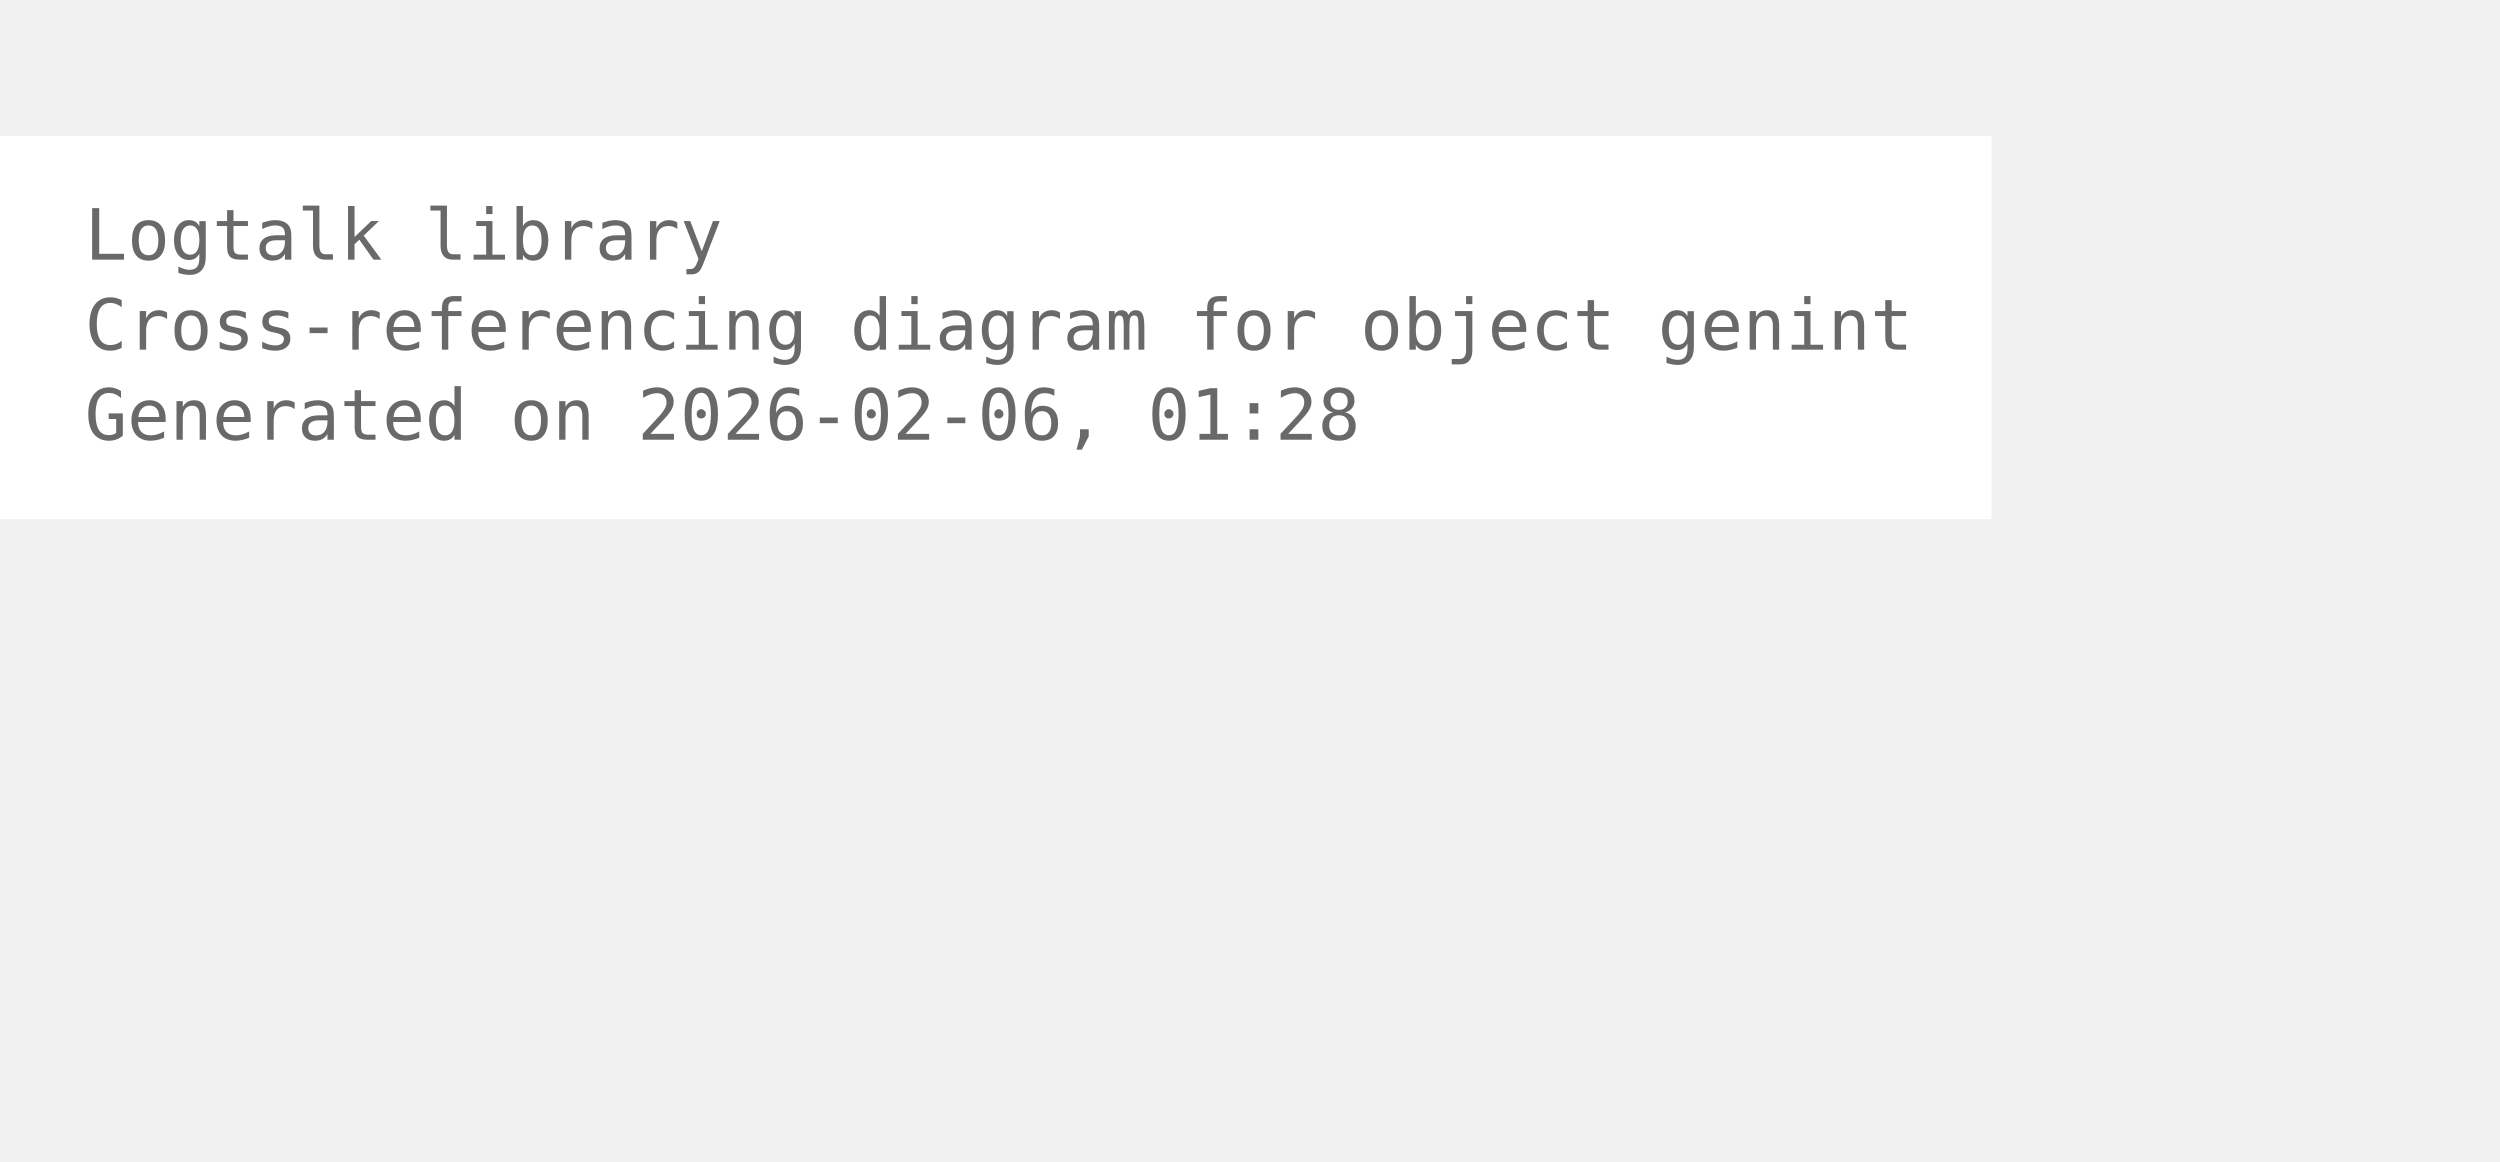
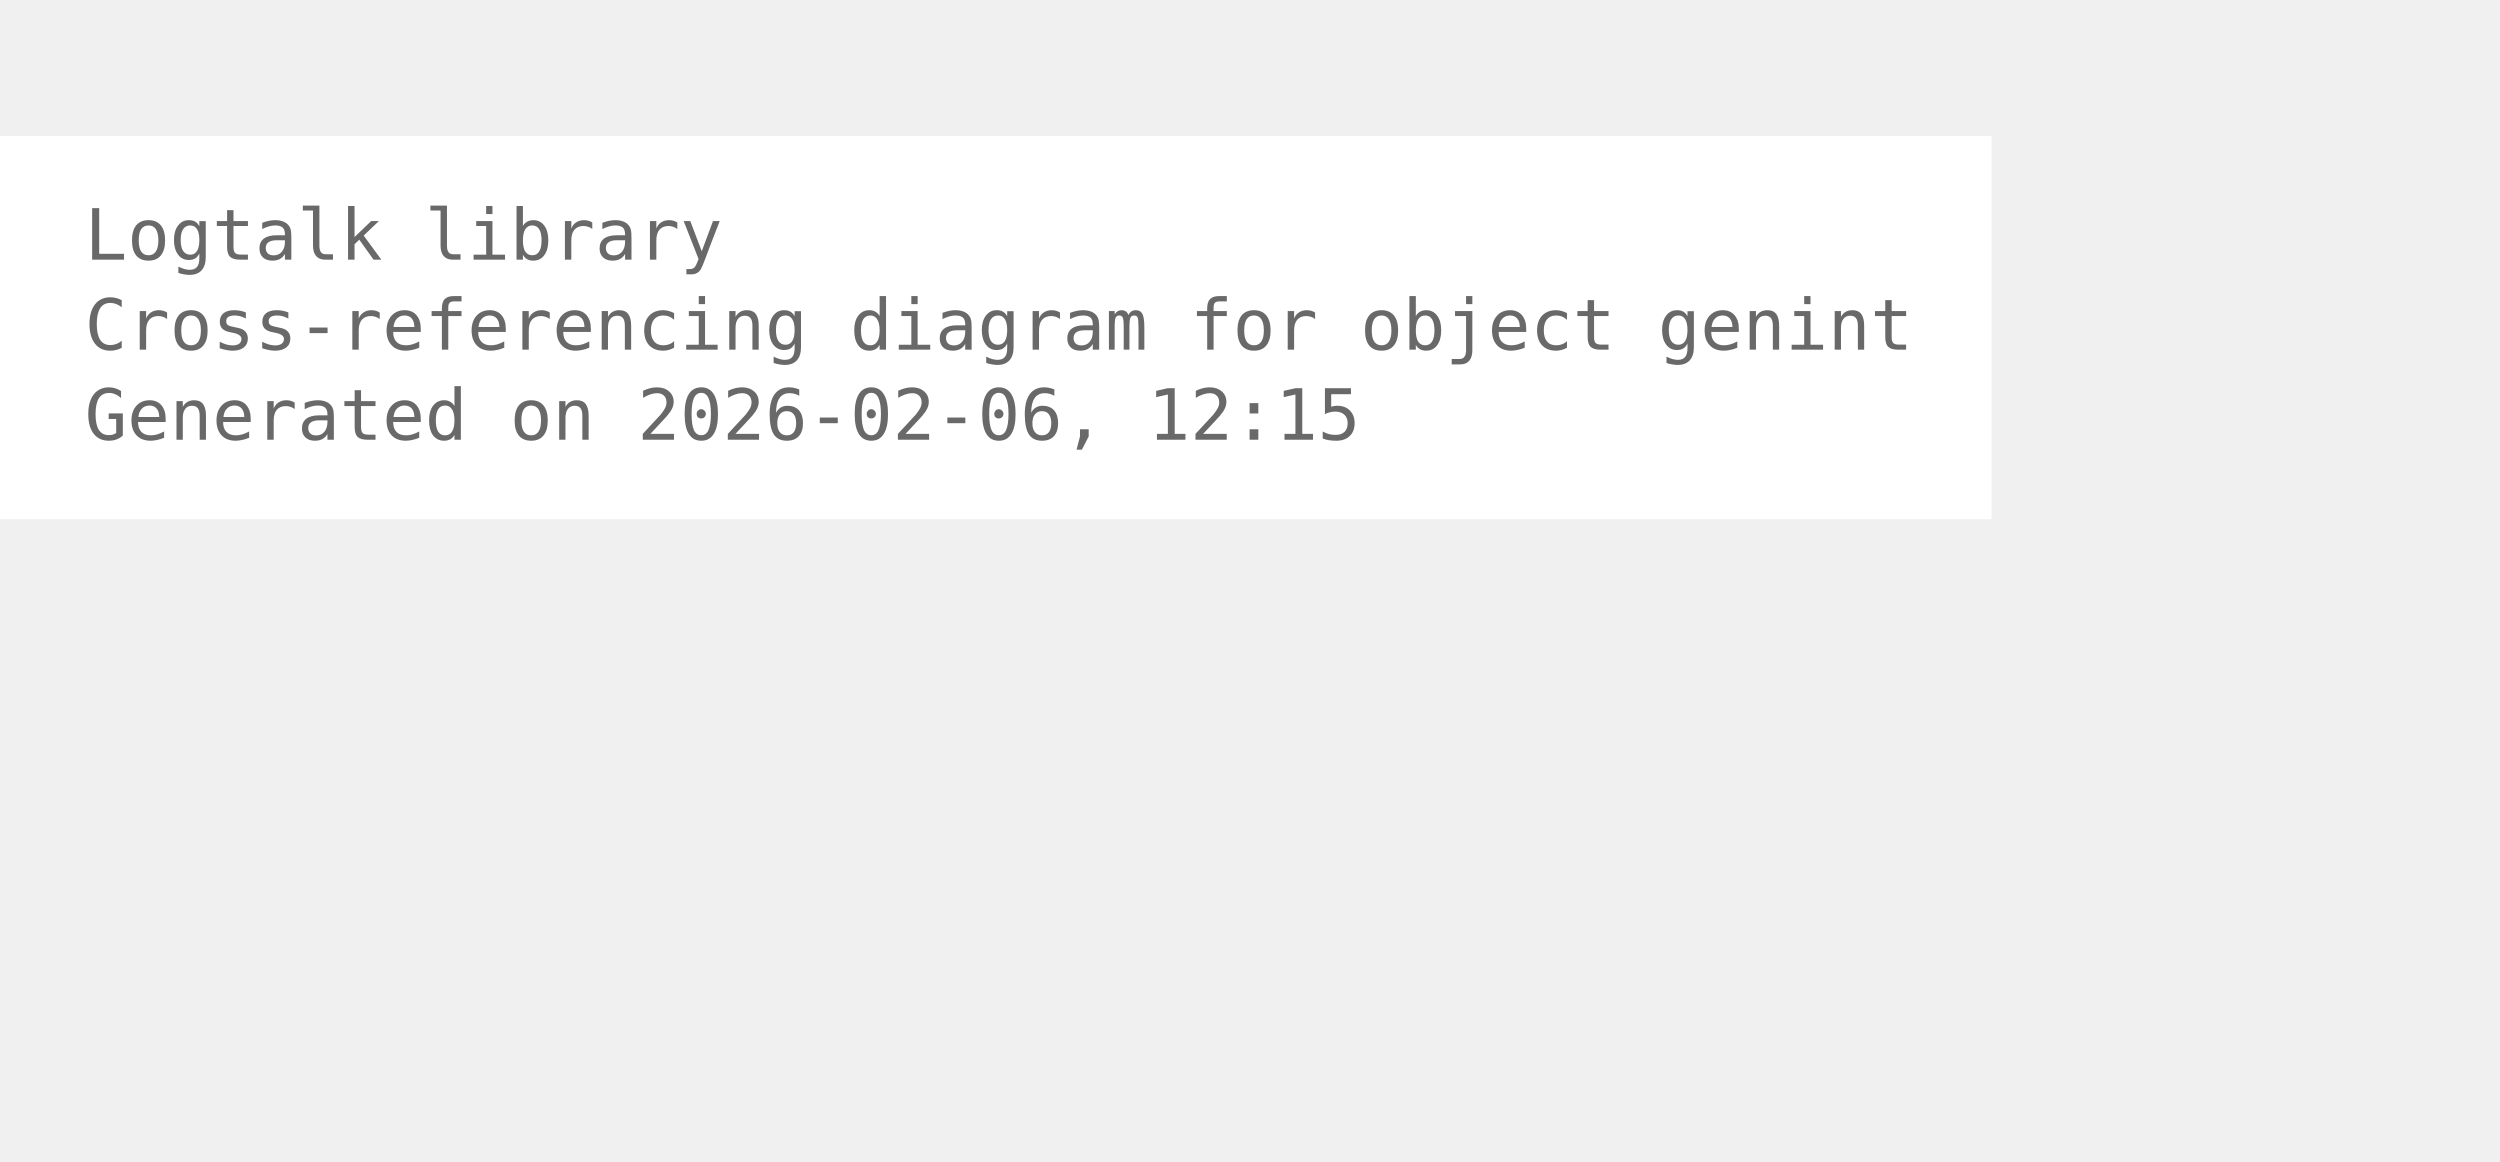
<svg xmlns="http://www.w3.org/2000/svg" width="426pt" height="198pt" viewBox="72.00 72.00 354.00 126.00">
  <g id="graph0" class="graph" transform="scale(1 1) rotate(0) translate(76 122.25)">
    <polygon fill="white" stroke="none" points="-4,4 -4,-50.25 278,-50.25 278,4 -4,4" />
    <text xml:space="preserve" text-anchor="start" x="8" y="-32.75" font-family="Monospace" font-size="10.00" fill="dimgray">Logtalk library</text>
    <text xml:space="preserve" text-anchor="start" x="8" y="-20" font-family="Monospace" font-size="10.00" fill="dimgray">Cross-referencing diagram for object genint</text>
-     <text xml:space="preserve" text-anchor="start" x="8" y="-7.25" font-family="Monospace" font-size="10.00" fill="dimgray">Generated on 2026-02-06, 01:28</text>
+     <text xml:space="preserve" text-anchor="start" x="8" y="-7.25" font-family="Monospace" font-size="10.00" fill="dimgray">Generated on 2026-02-06, 12:15</text>
  </g>
</svg>
